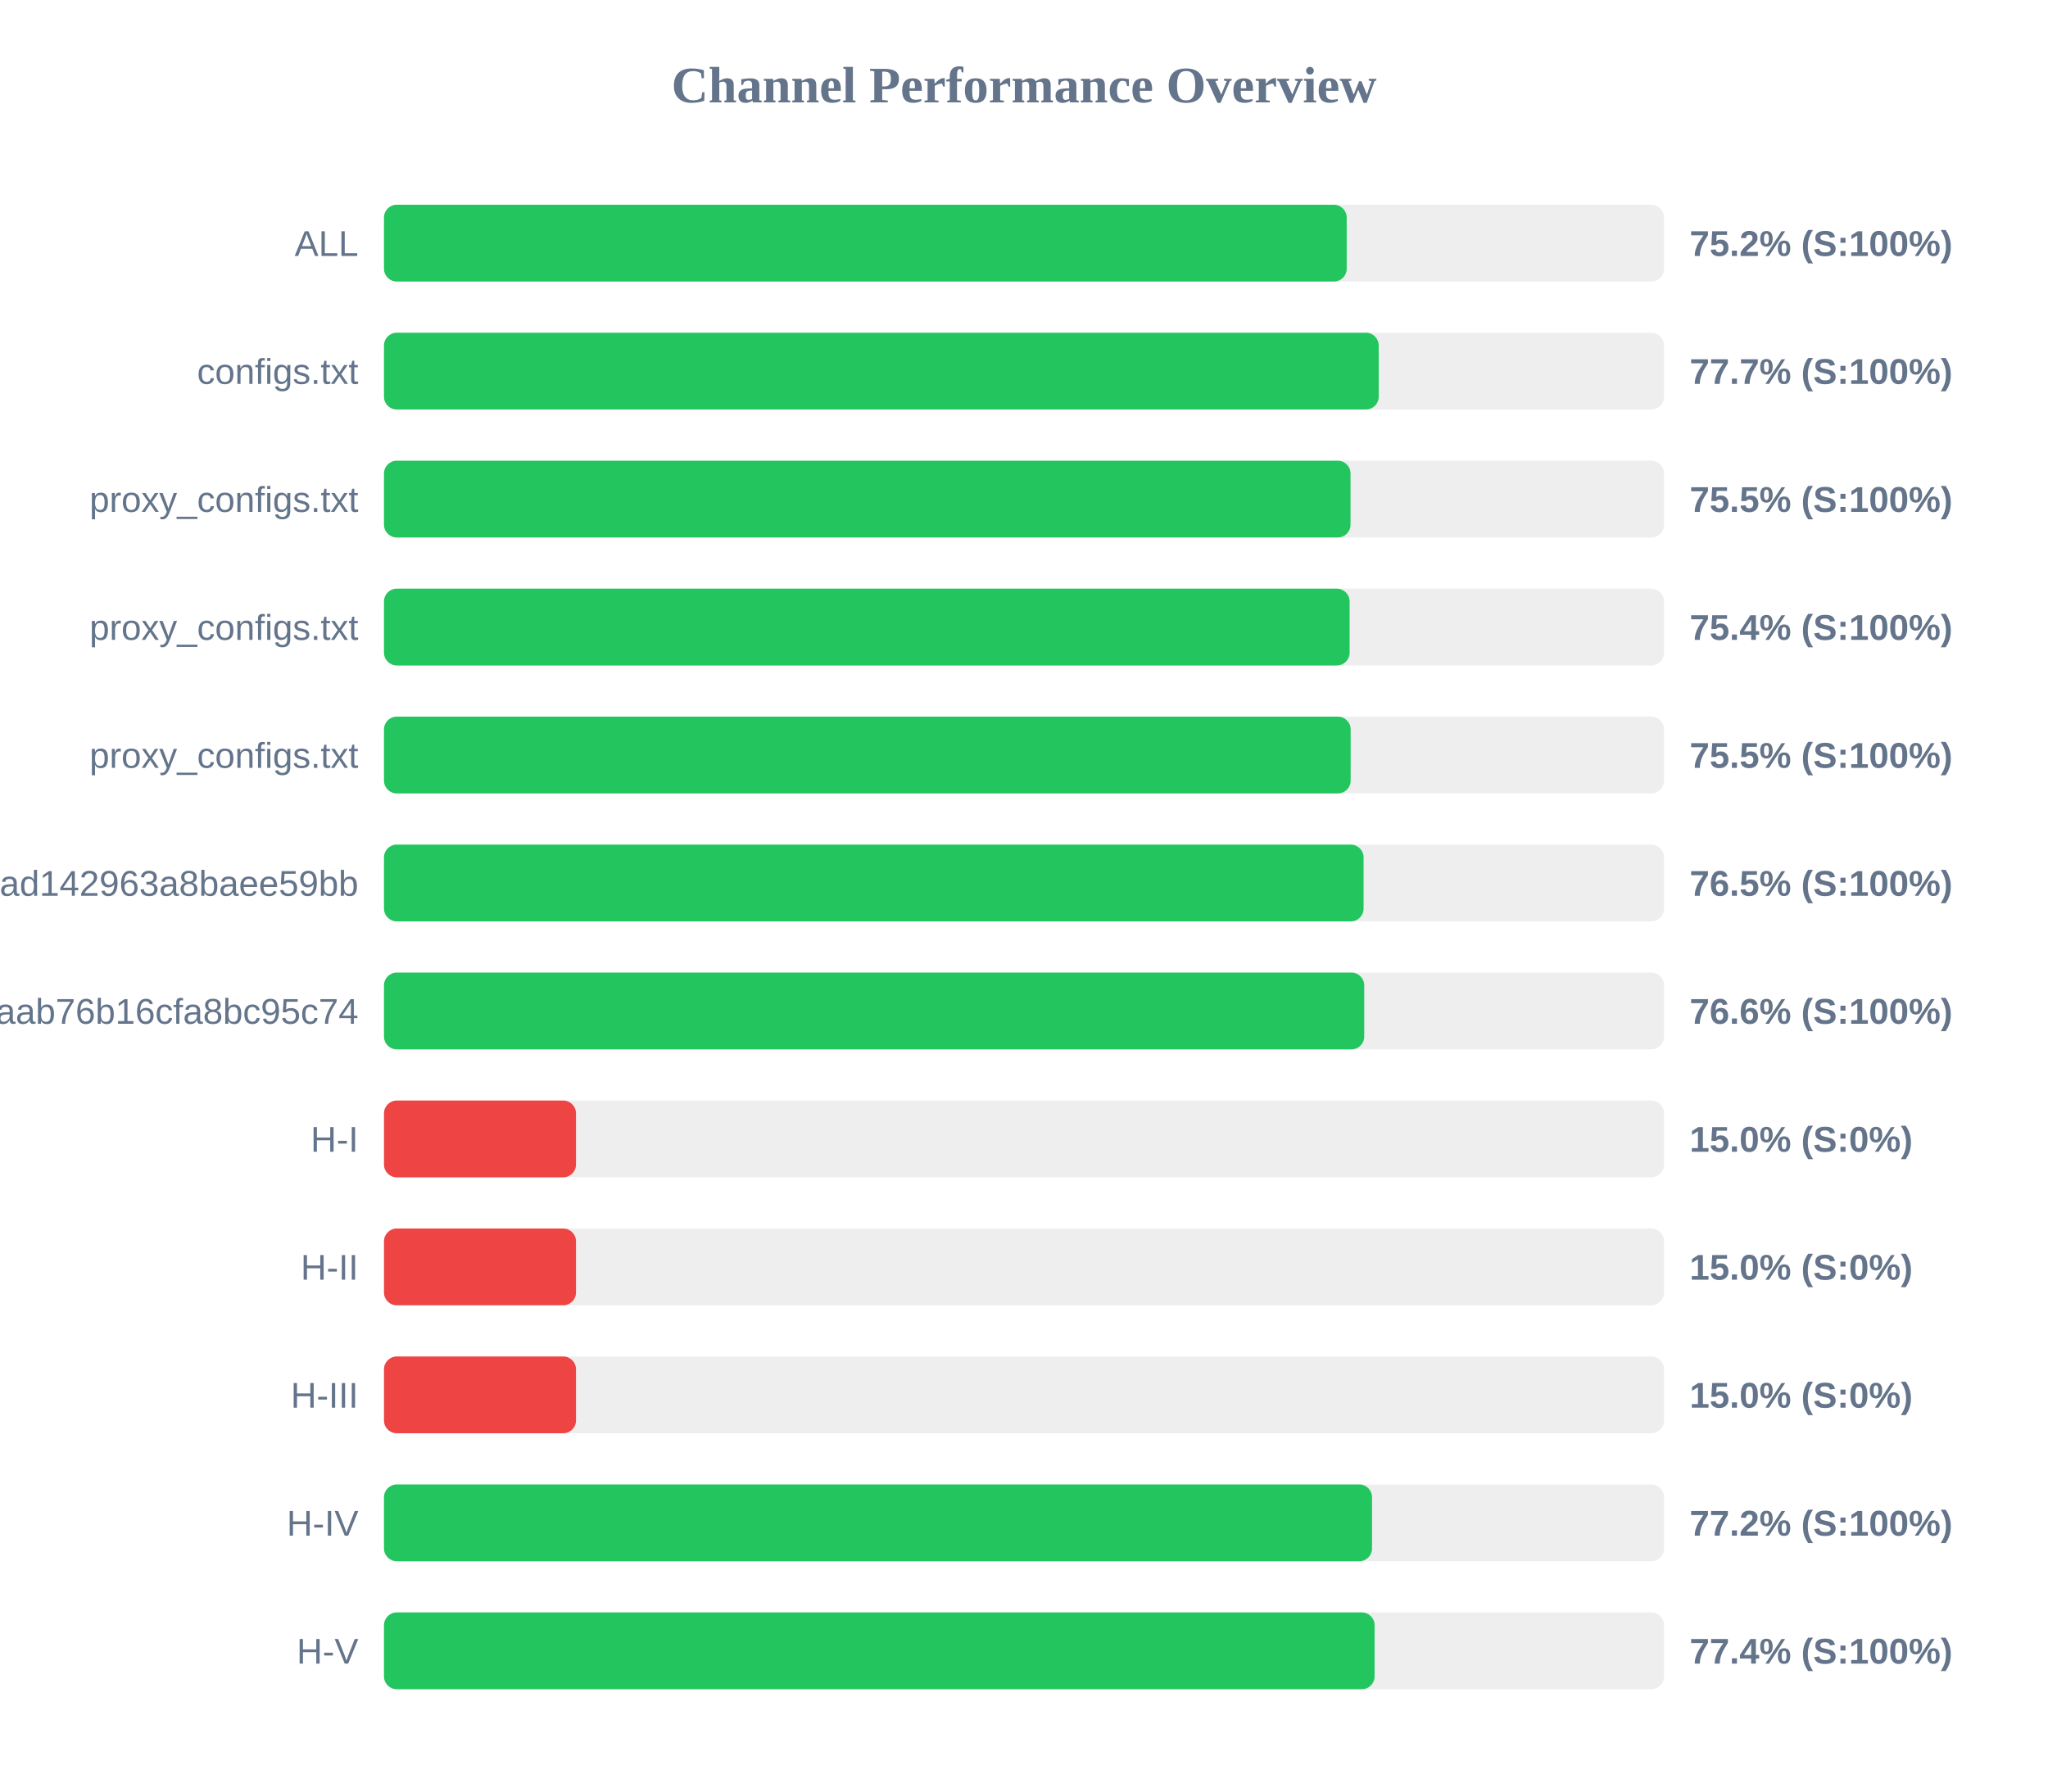
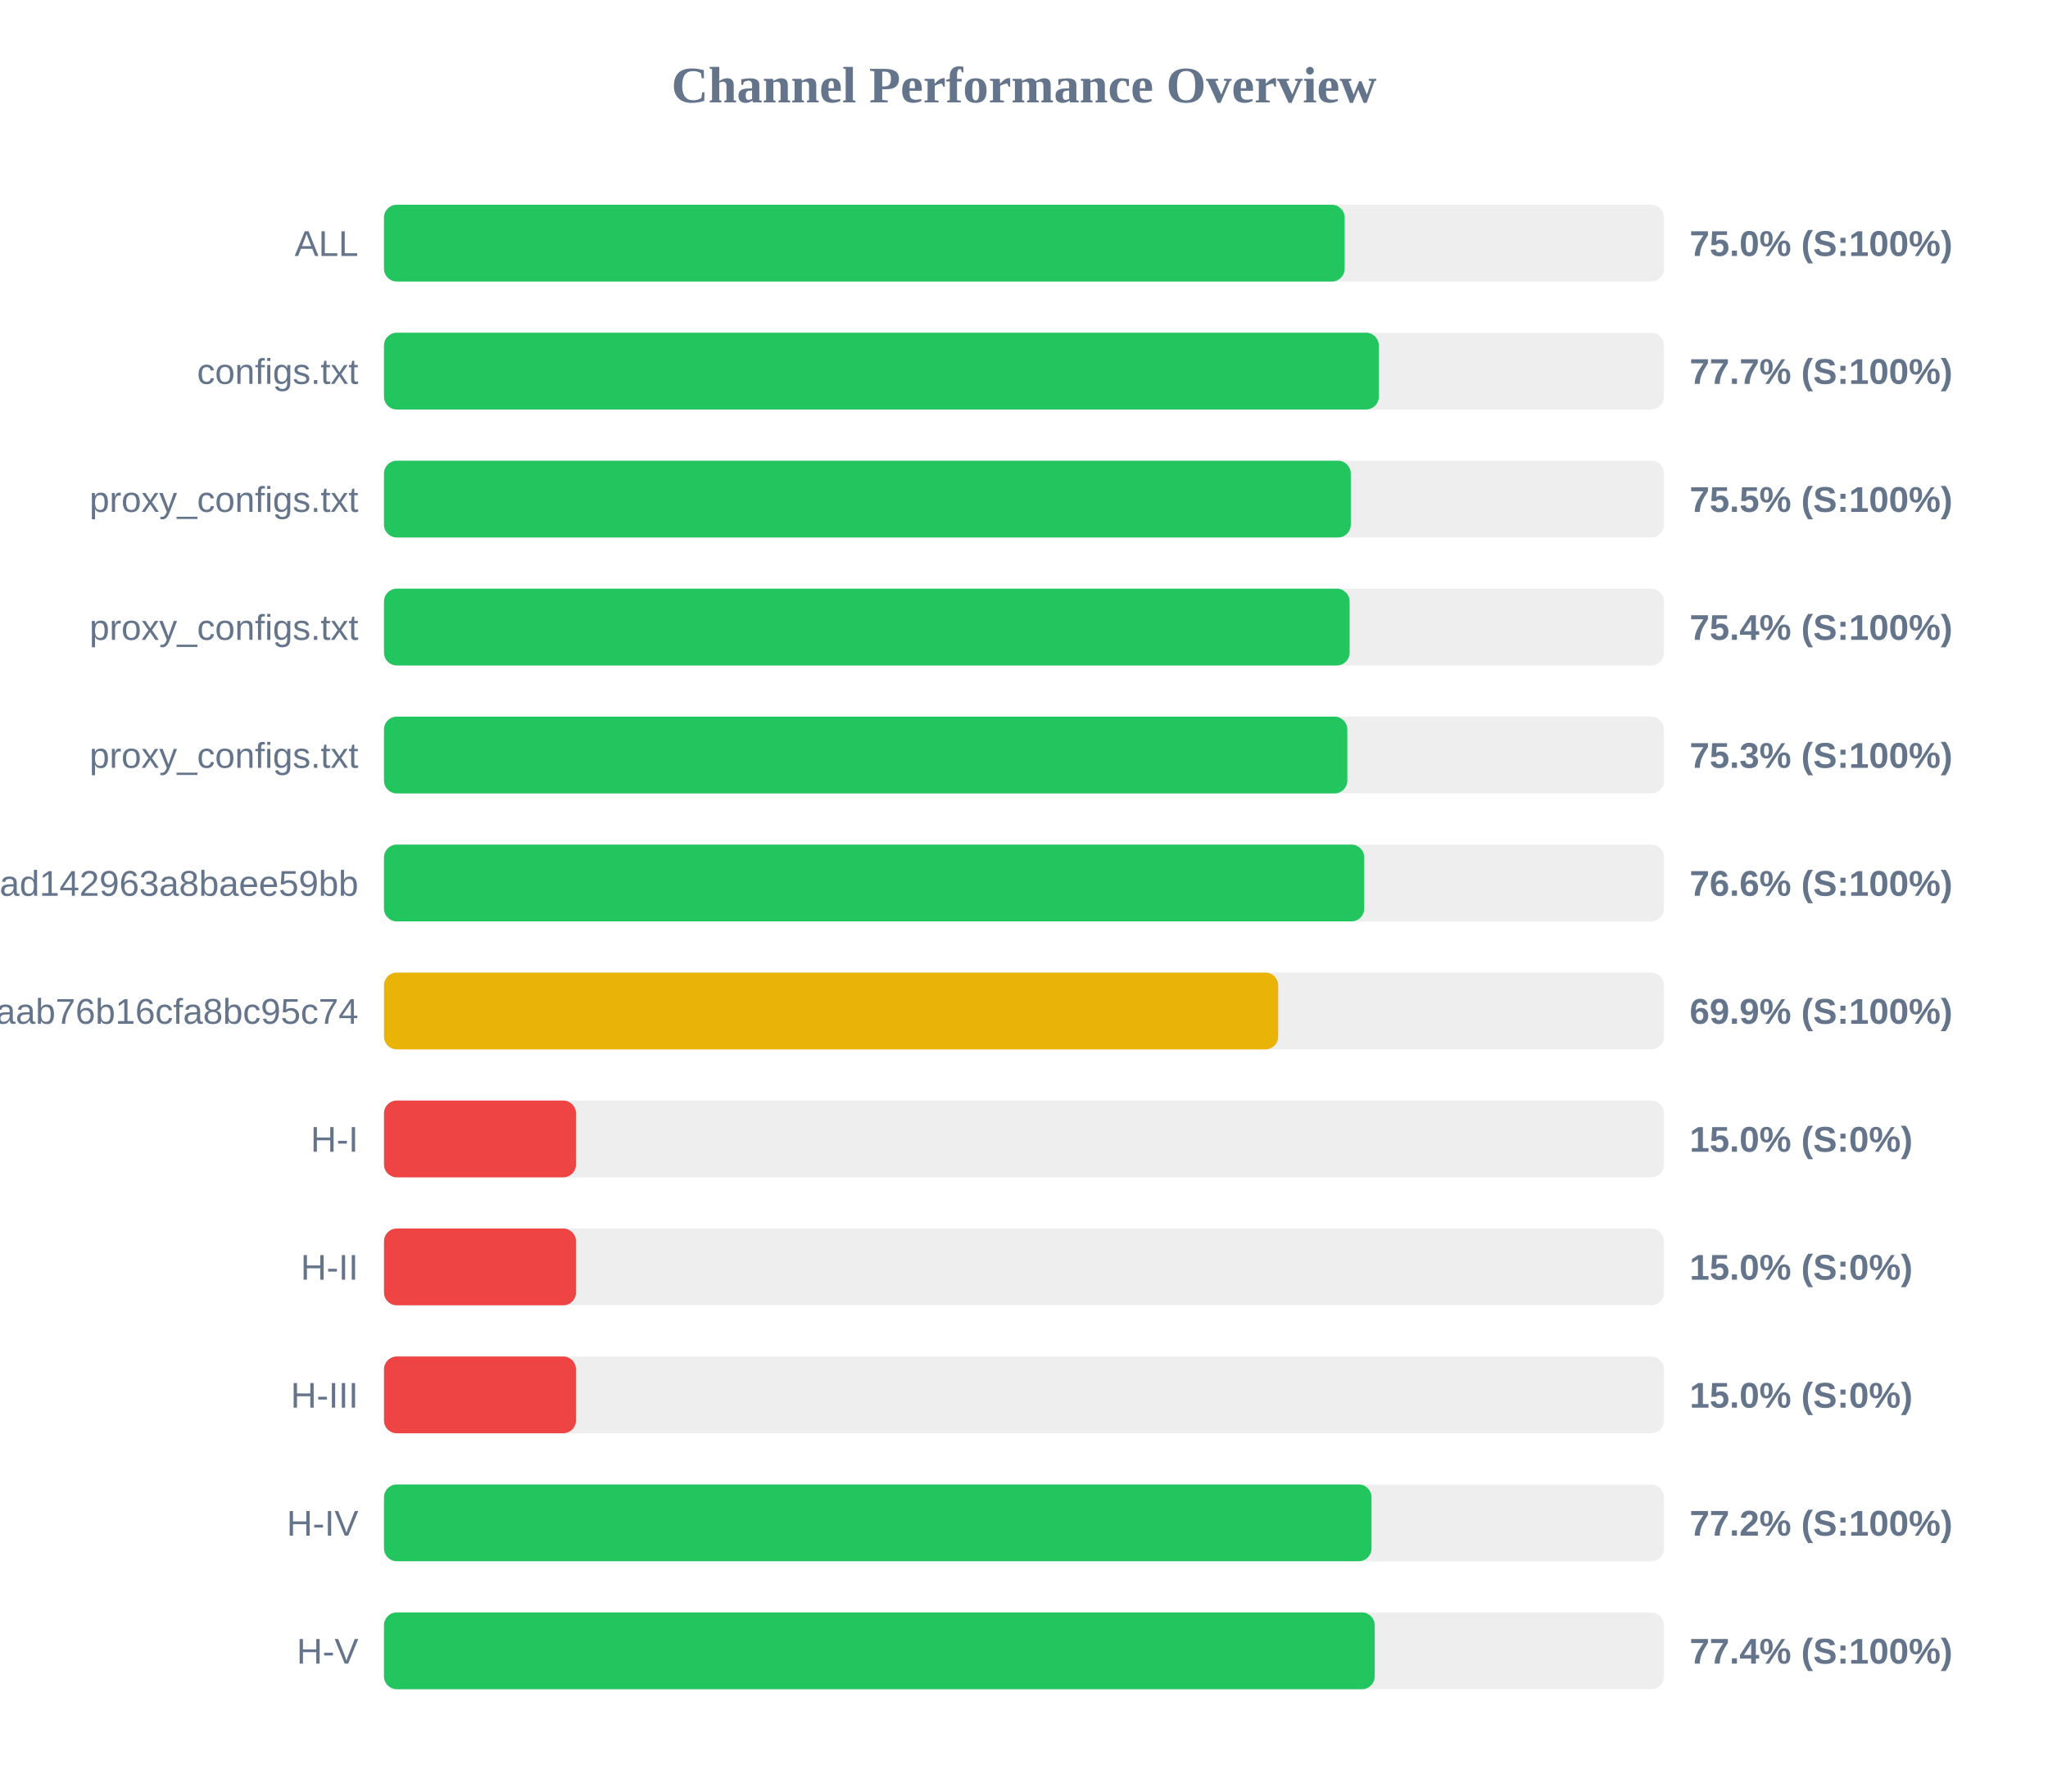
<svg xmlns="http://www.w3.org/2000/svg" width="800" height="700" version="1.1">
  <style>
        .row { font: 14px Arial; fill: #64748b; }
        .score { font: bold 14px Arial; fill: #64748b; }
    </style>
  <text x="400" y="40" text-anchor="middle" font-size="20px" font-weight="bold" fill="#64748b">Channel Performance Overview</text>
  <rect x="150" y="80" width="500" height="30" fill="#eee" rx="5" />
-   <rect x="150" y="80" width="376.05" height="30" fill="#22c55e" rx="5" />
+   <rect x="150" y="80" width="375.25" height="30" fill="#22c55e" rx="5" />
  <text x="140" y="100" text-anchor="end" class="row">ALL</text>
-   <text x="660" y="100" text-anchor="start" class="score">75.2% (S:100%)</text>
+   <text x="660" y="100" text-anchor="start" class="score">75.0% (S:100%)</text>
  <rect x="150" y="130" width="500" height="30" fill="#eee" rx="5" />
-   <rect x="150" y="130" width="388.55" height="30" fill="#22c55e" rx="5" />
+   <rect x="150" y="130" width="388.6" height="30" fill="#22c55e" rx="5" />
  <text x="140" y="150" text-anchor="end" class="row">configs.txt</text>
  <text x="660" y="150" text-anchor="start" class="score">77.7% (S:100%)</text>
  <rect x="150" y="180" width="500" height="30" fill="#eee" rx="5" />
-   <rect x="150" y="180" width="377.55" height="30" fill="#22c55e" rx="5" />
+   <rect x="150" y="180" width="377.65" height="30" fill="#22c55e" rx="5" />
  <text x="140" y="200" text-anchor="end" class="row">proxy_configs.txt</text>
  <text x="660" y="200" text-anchor="start" class="score">75.5% (S:100%)</text>
  <rect x="150" y="230" width="500" height="30" fill="#eee" rx="5" />
  <rect x="150" y="230" width="377.2" height="30" fill="#22c55e" rx="5" />
  <text x="140" y="250" text-anchor="end" class="row">proxy_configs.txt</text>
  <text x="660" y="250" text-anchor="start" class="score">75.4% (S:100%)</text>
  <rect x="150" y="280" width="500" height="30" fill="#eee" rx="5" />
-   <rect x="150" y="280" width="377.6" height="30" fill="#22c55e" rx="5" />
+   <rect x="150" y="280" width="376.3" height="30" fill="#22c55e" rx="5" />
  <text x="140" y="300" text-anchor="end" class="row">proxy_configs.txt</text>
-   <text x="660" y="300" text-anchor="start" class="score">75.5% (S:100%)</text>
+   <text x="660" y="300" text-anchor="start" class="score">75.3% (S:100%)</text>
  <rect x="150" y="330" width="500" height="30" fill="#eee" rx="5" />
-   <rect x="150" y="330" width="382.65" height="30" fill="#22c55e" rx="5" />
+   <rect x="150" y="330" width="382.9" height="30" fill="#22c55e" rx="5" />
  <text x="140" y="350" text-anchor="end" class="row">subscribe?token=bb610d21b57e36ad142963a8baee59bb</text>
-   <text x="660" y="350" text-anchor="start" class="score">76.5% (S:100%)</text>
+   <text x="660" y="350" text-anchor="start" class="score">76.6% (S:100%)</text>
  <rect x="150" y="380" width="500" height="30" fill="#eee" rx="5" />
-   <rect x="150" y="380" width="382.9" height="30" fill="#22c55e" rx="5" />
+   <rect x="150" y="380" width="349.3" height="30" fill="#eab308" rx="5" />
  <text x="140" y="400" text-anchor="end" class="row">3ae0e6ed6c161aab76b16cfa8bc95c74</text>
-   <text x="660" y="400" text-anchor="start" class="score">76.6% (S:100%)</text>
+   <text x="660" y="400" text-anchor="start" class="score">69.9% (S:100%)</text>
  <rect x="150" y="430" width="500" height="30" fill="#eee" rx="5" />
  <rect x="150" y="430" width="75.0" height="30" fill="#ef4444" rx="5" />
  <text x="140" y="450" text-anchor="end" class="row">H-I</text>
  <text x="660" y="450" text-anchor="start" class="score">15.0% (S:0%)</text>
  <rect x="150" y="480" width="500" height="30" fill="#eee" rx="5" />
  <rect x="150" y="480" width="75.0" height="30" fill="#ef4444" rx="5" />
  <text x="140" y="500" text-anchor="end" class="row">H-II</text>
  <text x="660" y="500" text-anchor="start" class="score">15.0% (S:0%)</text>
  <rect x="150" y="530" width="500" height="30" fill="#eee" rx="5" />
  <rect x="150" y="530" width="75.0" height="30" fill="#ef4444" rx="5" />
  <text x="140" y="550" text-anchor="end" class="row">H-III</text>
  <text x="660" y="550" text-anchor="start" class="score">15.0% (S:0%)</text>
  <rect x="150" y="580" width="500" height="30" fill="#eee" rx="5" />
-   <rect x="150" y="580" width="385.95" height="30" fill="#22c55e" rx="5" />
+   <rect x="150" y="580" width="385.75" height="30" fill="#22c55e" rx="5" />
  <text x="140" y="600" text-anchor="end" class="row">H-IV</text>
  <text x="660" y="600" text-anchor="start" class="score">77.2% (S:100%)</text>
  <rect x="150" y="630" width="500" height="30" fill="#eee" rx="5" />
-   <rect x="150" y="630" width="386.95" height="30" fill="#22c55e" rx="5" />
+   <rect x="150" y="630" width="387.0" height="30" fill="#22c55e" rx="5" />
  <text x="140" y="650" text-anchor="end" class="row">H-V</text>
  <text x="660" y="650" text-anchor="start" class="score">77.4% (S:100%)</text>
</svg>
